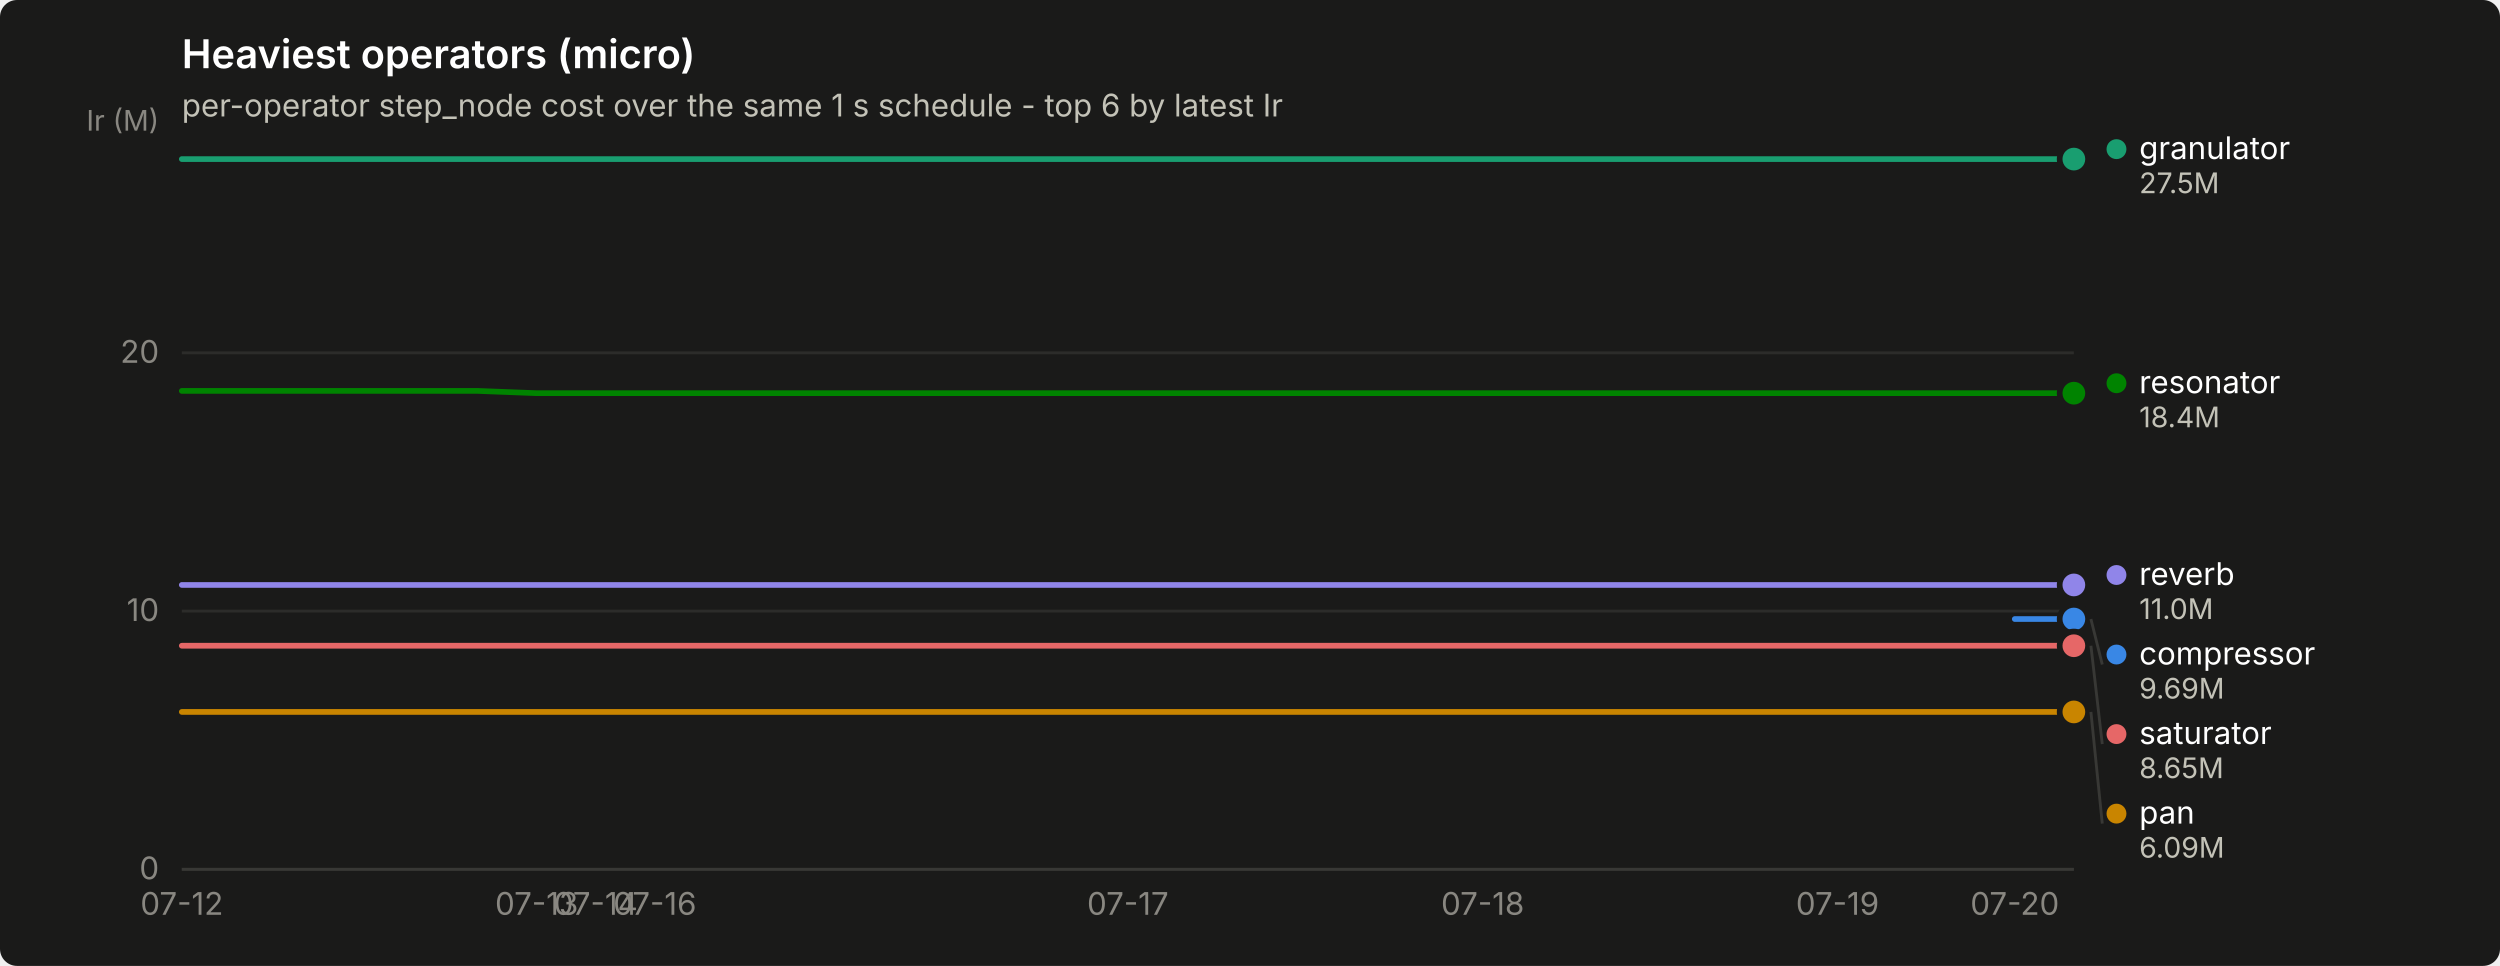
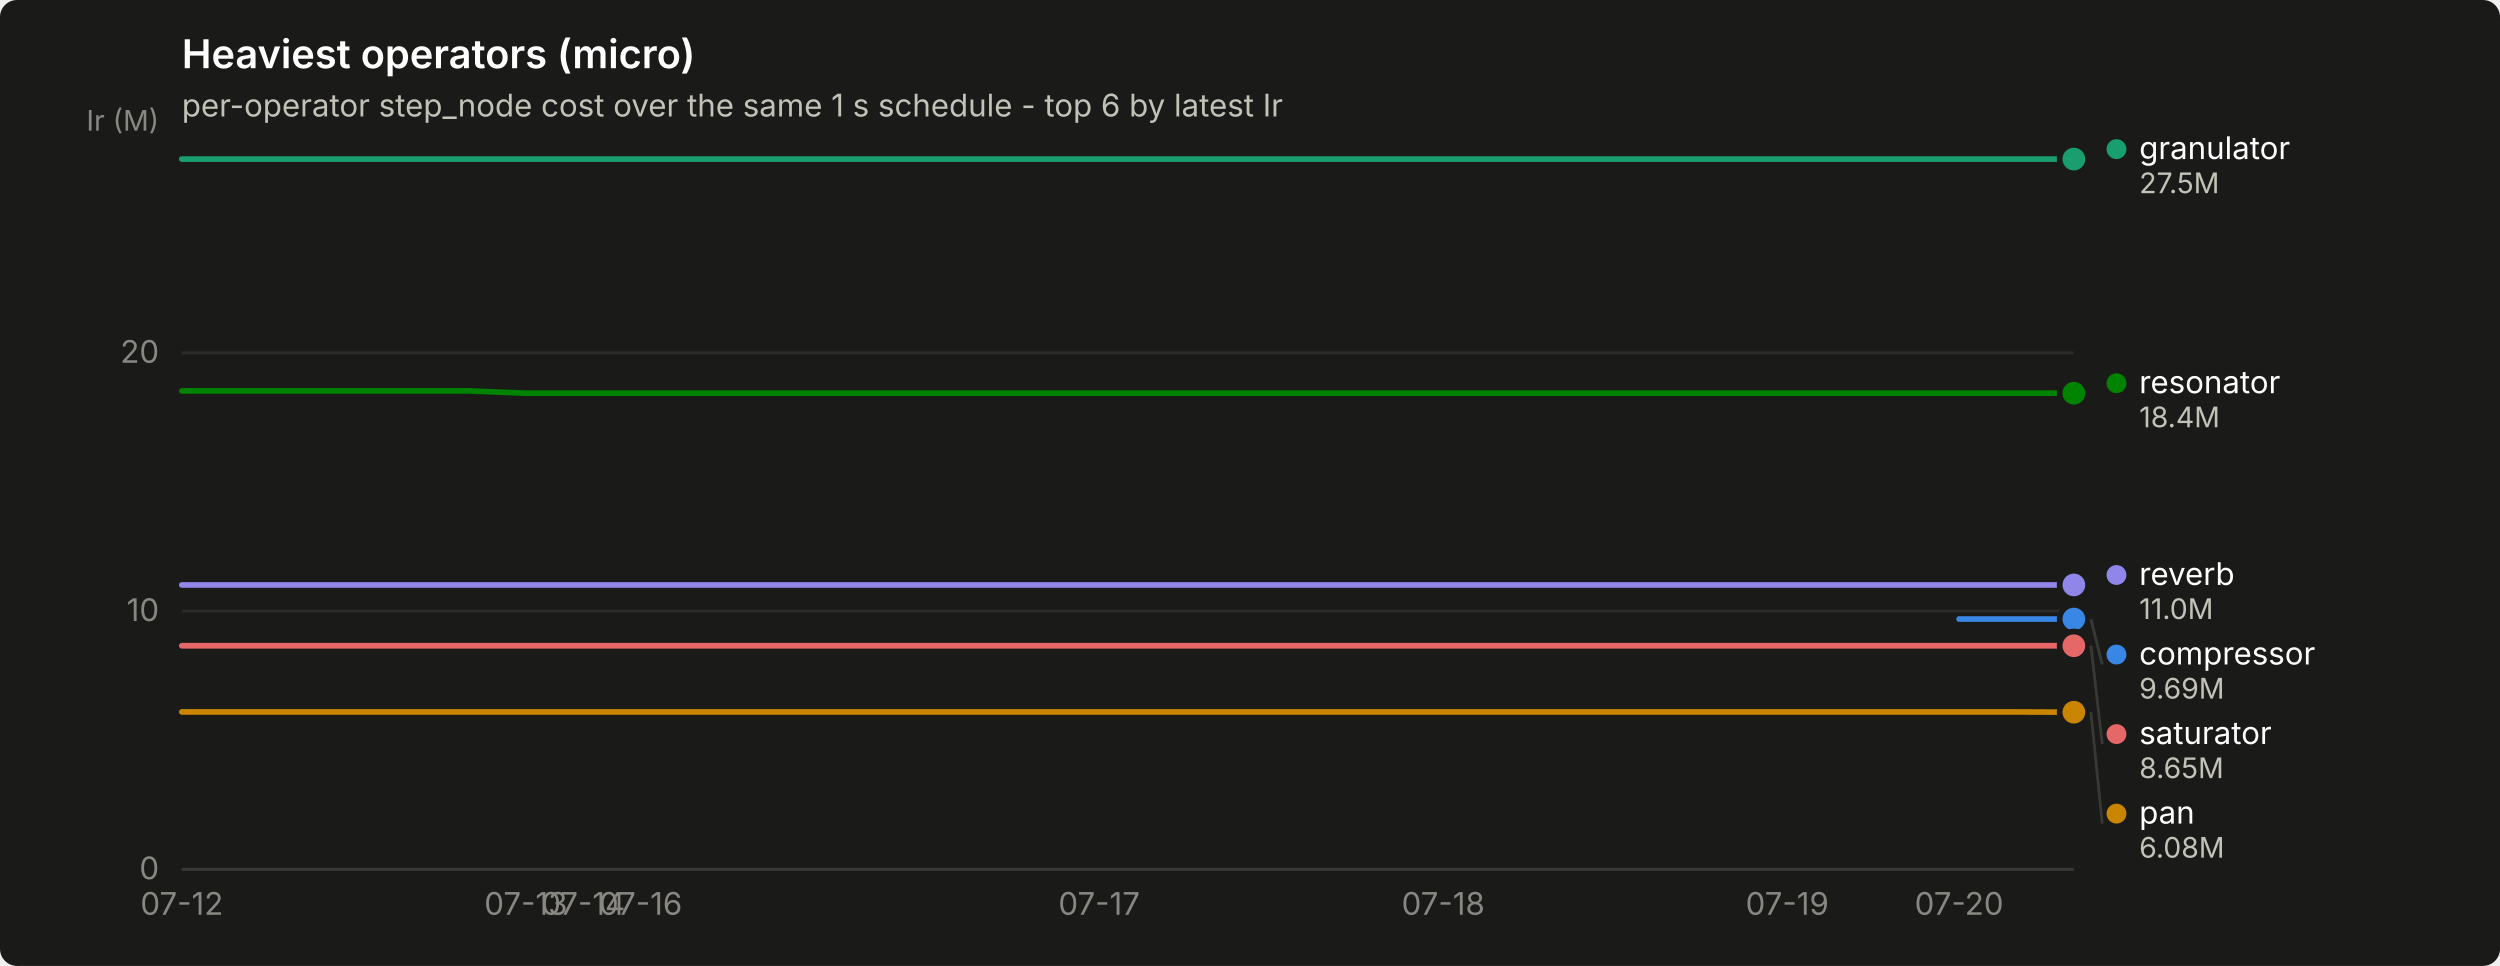
<svg xmlns="http://www.w3.org/2000/svg" width="880" height="340" viewBox="0 0 880 340" role="img" aria-label="Heaviest operators (micro)">
  <rect width="880" height="340" rx="6" fill="#1a1a19" />
  <text x="64" y="24" font-family="system-ui, -apple-system, &quot;Segoe UI&quot;, sans-serif" font-size="14" font-weight="600" fill="#ffffff">Heaviest operators (micro)</text>
  <text x="64" y="41" font-family="system-ui, -apple-system, &quot;Segoe UI&quot;, sans-serif" font-size="11" fill="#c3c2b7">per-operator step_node cost over the same 1 s schedule - top 6 by latest Ir</text>
  <line x1="64" y1="306.0" x2="730" y2="306.0" stroke="#2c2c2a" stroke-width="1" />
  <text x="56" y="309.5" text-anchor="end" font-family="system-ui, -apple-system, &quot;Segoe UI&quot;, sans-serif" font-size="11" style="font-variant-numeric: tabular-nums" fill="#898781">0</text>
  <line x1="64" y1="215.1" x2="730" y2="215.1" stroke="#2c2c2a" stroke-width="1" />
  <text x="56" y="218.6" text-anchor="end" font-family="system-ui, -apple-system, &quot;Segoe UI&quot;, sans-serif" font-size="11" style="font-variant-numeric: tabular-nums" fill="#898781">10</text>
  <line x1="64" y1="124.2" x2="730" y2="124.2" stroke="#2c2c2a" stroke-width="1" />
  <text x="56" y="127.7" text-anchor="end" font-family="system-ui, -apple-system, &quot;Segoe UI&quot;, sans-serif" font-size="11" style="font-variant-numeric: tabular-nums" fill="#898781">20</text>
  <text x="56" y="46" text-anchor="end" font-family="system-ui, -apple-system, &quot;Segoe UI&quot;, sans-serif" font-size="10" fill="#898781">Ir (M)</text>
  <line x1="64" y1="306" x2="730" y2="306" stroke="#383835" stroke-width="1" />
  <text x="64.0" y="322" text-anchor="middle" font-family="system-ui, -apple-system, &quot;Segoe UI&quot;, sans-serif" font-size="11" style="font-variant-numeric: tabular-nums" fill="#898781">07-12</text>
-   <text x="188.9" y="322" text-anchor="middle" font-family="system-ui, -apple-system, &quot;Segoe UI&quot;, sans-serif" font-size="11" style="font-variant-numeric: tabular-nums" fill="#898781">07-13</text>
-   <text x="209.7" y="322" text-anchor="middle" font-family="system-ui, -apple-system, &quot;Segoe UI&quot;, sans-serif" font-size="11" style="font-variant-numeric: tabular-nums" fill="#898781">07-14</text>
-   <text x="230.5" y="322" text-anchor="middle" font-family="system-ui, -apple-system, &quot;Segoe UI&quot;, sans-serif" font-size="11" style="font-variant-numeric: tabular-nums" fill="#898781">07-16</text>
-   <text x="397.0" y="322" text-anchor="middle" font-family="system-ui, -apple-system, &quot;Segoe UI&quot;, sans-serif" font-size="11" style="font-variant-numeric: tabular-nums" fill="#898781">07-17</text>
-   <text x="521.9" y="322" text-anchor="middle" font-family="system-ui, -apple-system, &quot;Segoe UI&quot;, sans-serif" font-size="11" style="font-variant-numeric: tabular-nums" fill="#898781">07-18</text>
-   <text x="646.8" y="322" text-anchor="middle" font-family="system-ui, -apple-system, &quot;Segoe UI&quot;, sans-serif" font-size="11" style="font-variant-numeric: tabular-nums" fill="#898781">07-19</text>
-   <text x="709.2" y="322" text-anchor="middle" font-family="system-ui, -apple-system, &quot;Segoe UI&quot;, sans-serif" font-size="11" style="font-variant-numeric: tabular-nums" fill="#898781">07-20</text>
-   <path d="M709.2,217.9 L730.0,217.9" fill="none" stroke="#3987e5" stroke-width="2" stroke-linejoin="round" stroke-linecap="round" />
+   <text x="185.1" y="322" text-anchor="middle" font-family="system-ui, -apple-system, &quot;Segoe UI&quot;, sans-serif" font-size="11" style="font-variant-numeric: tabular-nums" fill="#898781">07-13</text>
+   <text x="205.3" y="322" text-anchor="middle" font-family="system-ui, -apple-system, &quot;Segoe UI&quot;, sans-serif" font-size="11" style="font-variant-numeric: tabular-nums" fill="#898781">07-14</text>
+   <text x="225.5" y="322" text-anchor="middle" font-family="system-ui, -apple-system, &quot;Segoe UI&quot;, sans-serif" font-size="11" style="font-variant-numeric: tabular-nums" fill="#898781">07-16</text>
+   <text x="386.9" y="322" text-anchor="middle" font-family="system-ui, -apple-system, &quot;Segoe UI&quot;, sans-serif" font-size="11" style="font-variant-numeric: tabular-nums" fill="#898781">07-17</text>
+   <text x="508.0" y="322" text-anchor="middle" font-family="system-ui, -apple-system, &quot;Segoe UI&quot;, sans-serif" font-size="11" style="font-variant-numeric: tabular-nums" fill="#898781">07-18</text>
+   <text x="629.1" y="322" text-anchor="middle" font-family="system-ui, -apple-system, &quot;Segoe UI&quot;, sans-serif" font-size="11" style="font-variant-numeric: tabular-nums" fill="#898781">07-19</text>
+   <text x="689.6" y="322" text-anchor="middle" font-family="system-ui, -apple-system, &quot;Segoe UI&quot;, sans-serif" font-size="11" style="font-variant-numeric: tabular-nums" fill="#898781">07-20</text>
+   <path d="M689.6,217.9 L709.8,217.9 L730.0,217.9" fill="none" stroke="#3987e5" stroke-width="2" stroke-linejoin="round" stroke-linecap="round" />
  <circle cx="730.0" cy="217.9" r="6" fill="#1a1a19" />
  <circle cx="730.0" cy="217.9" r="4" fill="#3987e5" />
-   <path d="M64.0,56.0 L84.8,56.0 L105.6,56.0 L126.4,56.0 L147.2,56.0 L168.1,56.0 L188.9,56.0 L209.7,56.0 L230.5,56.0 L251.3,56.0 L272.1,56.0 L292.9,56.0 L313.8,56.0 L334.6,56.0 L355.4,56.0 L376.2,56.0 L397.0,56.0 L417.8,56.0 L438.6,56.0 L459.4,56.0 L480.2,56.0 L501.1,56.0 L521.9,56.0 L542.7,56.0 L563.5,56.0 L584.3,56.0 L605.1,56.0 L625.9,56.0 L646.8,56.0 L667.6,56.0 L688.4,56.0 L709.2,56.0 L730.0,56.0" fill="none" stroke="#199e70" stroke-width="2" stroke-linejoin="round" stroke-linecap="round" />
+   <path d="M64.0,56.0 L84.2,56.0 L104.4,56.0 L124.5,56.0 L144.7,56.0 L164.9,56.0 L185.1,56.0 L205.3,56.0 L225.5,56.0 L245.6,56.0 L265.8,56.0 L286.0,56.0 L306.2,56.0 L326.4,56.0 L346.5,56.0 L366.7,56.0 L386.9,56.0 L407.1,56.0 L427.3,56.0 L447.5,56.0 L467.6,56.0 L487.8,56.0 L508.0,56.0 L528.2,56.0 L548.4,56.0 L568.5,56.0 L588.7,56.0 L608.9,56.0 L629.1,56.0 L649.3,56.0 L669.5,56.0 L689.6,56.0 L709.8,56.0 L730.0,56.0" fill="none" stroke="#199e70" stroke-width="2" stroke-linejoin="round" stroke-linecap="round" />
  <circle cx="730.0" cy="56.0" r="6" fill="#1a1a19" />
  <circle cx="730.0" cy="56.0" r="4" fill="#199e70" />
-   <path d="M64.0,250.6 L84.8,250.6 L105.6,250.6 L126.4,250.6 L147.2,250.6 L168.1,250.6 L188.9,250.6 L209.7,250.6 L230.5,250.6 L251.3,250.6 L272.1,250.6 L292.9,250.6 L313.8,250.6 L334.6,250.6 L355.4,250.6 L376.2,250.6 L397.0,250.6 L417.8,250.6 L438.6,250.6 L459.4,250.6 L480.2,250.6 L501.1,250.6 L521.9,250.6 L542.7,250.6 L563.5,250.6 L584.3,250.6 L605.1,250.6 L625.9,250.6 L646.8,250.6 L667.6,250.6 L688.4,250.6 L709.2,250.6 L730.0,250.6" fill="none" stroke="#c98500" stroke-width="2" stroke-linejoin="round" stroke-linecap="round" />
-   <circle cx="730.0" cy="250.6" r="6" fill="#1a1a19" />
-   <circle cx="730.0" cy="250.6" r="4" fill="#c98500" />
-   <path d="M64.0,137.6 L84.8,137.6 L105.6,137.6 L126.4,137.6 L147.2,137.6 L168.1,137.6 L188.9,138.4 L209.7,138.4 L230.5,138.4 L251.3,138.4 L272.1,138.4 L292.9,138.4 L313.8,138.4 L334.6,138.4 L355.4,138.4 L376.2,138.4 L397.0,138.4 L417.8,138.4 L438.6,138.4 L459.4,138.4 L480.2,138.4 L501.1,138.4 L521.9,138.4 L542.7,138.4 L563.5,138.4 L584.3,138.4 L605.1,138.4 L625.9,138.4 L646.8,138.4 L667.6,138.4 L688.4,138.4 L709.2,138.4 L730.0,138.4" fill="none" stroke="#008300" stroke-width="2" stroke-linejoin="round" stroke-linecap="round" />
+   <path d="M64.0,250.6 L84.2,250.6 L104.4,250.6 L124.5,250.6 L144.7,250.6 L164.9,250.6 L185.1,250.6 L205.3,250.6 L225.5,250.6 L245.6,250.6 L265.8,250.6 L286.0,250.6 L306.2,250.6 L326.4,250.6 L346.5,250.6 L366.7,250.6 L386.9,250.6 L407.1,250.6 L427.3,250.6 L447.5,250.6 L467.6,250.6 L487.8,250.6 L508.0,250.6 L528.2,250.6 L548.4,250.6 L568.5,250.6 L588.7,250.6 L608.9,250.6 L629.1,250.6 L649.3,250.6 L669.5,250.6 L689.6,250.6 L709.8,250.6 L730.0,250.7" fill="none" stroke="#c98500" stroke-width="2" stroke-linejoin="round" stroke-linecap="round" />
+   <circle cx="730.0" cy="250.7" r="6" fill="#1a1a19" />
+   <circle cx="730.0" cy="250.7" r="4" fill="#c98500" />
+   <path d="M64.0,137.6 L84.2,137.6 L104.4,137.6 L124.5,137.6 L144.7,137.6 L164.9,137.6 L185.1,138.4 L205.3,138.4 L225.5,138.4 L245.6,138.4 L265.8,138.4 L286.0,138.4 L306.2,138.4 L326.4,138.4 L346.5,138.4 L366.7,138.4 L386.9,138.4 L407.1,138.4 L427.3,138.4 L447.5,138.4 L467.6,138.4 L487.8,138.4 L508.0,138.4 L528.2,138.4 L548.4,138.4 L568.5,138.4 L588.7,138.4 L608.9,138.4 L629.1,138.4 L649.3,138.4 L669.5,138.4 L689.6,138.4 L709.8,138.4 L730.0,138.4" fill="none" stroke="#008300" stroke-width="2" stroke-linejoin="round" stroke-linecap="round" />
  <circle cx="730.0" cy="138.4" r="6" fill="#1a1a19" />
  <circle cx="730.0" cy="138.4" r="4" fill="#008300" />
-   <path d="M64.0,205.9 L84.8,205.9 L105.6,205.9 L126.4,205.9 L147.2,205.9 L168.1,205.9 L188.9,205.9 L209.7,205.9 L230.5,205.9 L251.3,205.9 L272.1,205.9 L292.9,205.9 L313.8,205.9 L334.6,205.9 L355.4,205.9 L376.2,205.9 L397.0,205.9 L417.8,205.9 L438.6,205.9 L459.4,205.9 L480.2,205.9 L501.1,205.9 L521.9,205.9 L542.7,205.9 L563.5,205.9 L584.3,205.9 L605.1,205.9 L625.9,205.9 L646.8,205.9 L667.6,205.9 L688.4,205.9 L709.2,205.9 L730.0,205.9" fill="none" stroke="#9085e9" stroke-width="2" stroke-linejoin="round" stroke-linecap="round" />
+   <path d="M64.0,205.9 L84.2,205.9 L104.4,205.9 L124.5,205.9 L144.7,205.9 L164.9,205.9 L185.1,205.9 L205.3,205.9 L225.5,205.9 L245.6,205.9 L265.8,205.9 L286.0,205.9 L306.2,205.9 L326.4,205.9 L346.5,205.9 L366.7,205.9 L386.9,205.9 L407.1,205.9 L427.3,205.9 L447.5,205.9 L467.6,205.9 L487.8,205.9 L508.0,205.9 L528.2,205.9 L548.4,205.9 L568.5,205.9 L588.7,205.9 L608.9,205.9 L629.1,205.9 L649.3,205.9 L669.5,205.9 L689.6,205.9 L709.8,205.9 L730.0,205.9" fill="none" stroke="#9085e9" stroke-width="2" stroke-linejoin="round" stroke-linecap="round" />
  <circle cx="730.0" cy="205.9" r="6" fill="#1a1a19" />
  <circle cx="730.0" cy="205.9" r="4" fill="#9085e9" />
-   <path d="M64.0,227.3 L84.8,227.3 L105.6,227.3 L126.4,227.3 L147.2,227.3 L168.1,227.3 L188.9,227.3 L209.7,227.3 L230.5,227.3 L251.3,227.3 L272.1,227.3 L292.9,227.3 L313.8,227.3 L334.6,227.3 L355.4,227.3 L376.2,227.3 L397.0,227.3 L417.8,227.3 L438.6,227.3 L459.4,227.3 L480.2,227.3 L501.1,227.3 L521.9,227.3 L542.7,227.3 L563.5,227.3 L584.3,227.3 L605.1,227.3 L625.9,227.3 L646.8,227.3 L667.6,227.3 L688.4,227.3 L709.2,227.3 L730.0,227.3" fill="none" stroke="#e66767" stroke-width="2" stroke-linejoin="round" stroke-linecap="round" />
+   <path d="M64.0,227.3 L84.2,227.3 L104.4,227.3 L124.5,227.3 L144.7,227.3 L164.9,227.3 L185.1,227.3 L205.3,227.3 L225.5,227.3 L245.6,227.3 L265.8,227.3 L286.0,227.3 L306.2,227.3 L326.4,227.3 L346.5,227.3 L366.7,227.3 L386.9,227.3 L407.1,227.3 L427.3,227.3 L447.5,227.3 L467.6,227.3 L487.8,227.3 L508.0,227.3 L528.2,227.3 L548.4,227.3 L568.5,227.3 L588.7,227.3 L608.9,227.3 L629.1,227.3 L649.3,227.3 L669.5,227.3 L689.6,227.3 L709.8,227.3 L730.0,227.3" fill="none" stroke="#e66767" stroke-width="2" stroke-linejoin="round" stroke-linecap="round" />
  <circle cx="730.0" cy="227.3" r="6" fill="#1a1a19" />
  <circle cx="730.0" cy="227.3" r="4" fill="#e66767" />
  <circle cx="745.0" cy="52.5" r="3.5" fill="#199e70" />
  <text x="753.0" y="56.0" font-family="system-ui, -apple-system, &quot;Segoe UI&quot;, sans-serif" font-size="11" fill="#ffffff">granulator</text>
  <text x="753.0" y="68.0" font-family="system-ui, -apple-system, &quot;Segoe UI&quot;, sans-serif" font-size="10" style="font-variant-numeric: tabular-nums" fill="#c3c2b7">27.5M</text>
  <circle cx="745.0" cy="134.9" r="3.5" fill="#008300" />
  <text x="753.0" y="138.4" font-family="system-ui, -apple-system, &quot;Segoe UI&quot;, sans-serif" font-size="11" fill="#ffffff">resonator</text>
  <text x="753.0" y="150.4" font-family="system-ui, -apple-system, &quot;Segoe UI&quot;, sans-serif" font-size="10" style="font-variant-numeric: tabular-nums" fill="#c3c2b7">18.4M</text>
  <circle cx="745.0" cy="202.4" r="3.5" fill="#9085e9" />
  <text x="753.0" y="205.9" font-family="system-ui, -apple-system, &quot;Segoe UI&quot;, sans-serif" font-size="11" fill="#ffffff">reverb</text>
  <text x="753.0" y="217.9" font-family="system-ui, -apple-system, &quot;Segoe UI&quot;, sans-serif" font-size="10" style="font-variant-numeric: tabular-nums" fill="#c3c2b7">11.0M</text>
  <line x1="736.0" y1="217.9" x2="740.0" y2="233.9" stroke="#383835" stroke-width="1" />
  <circle cx="745.0" cy="230.4" r="3.5" fill="#3987e5" />
  <text x="753.0" y="233.9" font-family="system-ui, -apple-system, &quot;Segoe UI&quot;, sans-serif" font-size="11" fill="#ffffff">compressor</text>
  <text x="753.0" y="245.9" font-family="system-ui, -apple-system, &quot;Segoe UI&quot;, sans-serif" font-size="10" style="font-variant-numeric: tabular-nums" fill="#c3c2b7">9.69M</text>
  <line x1="736.0" y1="227.3" x2="740.0" y2="261.9" stroke="#383835" stroke-width="1" />
  <circle cx="745.0" cy="258.4" r="3.5" fill="#e66767" />
  <text x="753.0" y="261.9" font-family="system-ui, -apple-system, &quot;Segoe UI&quot;, sans-serif" font-size="11" fill="#ffffff">saturator</text>
  <text x="753.0" y="273.9" font-family="system-ui, -apple-system, &quot;Segoe UI&quot;, sans-serif" font-size="10" style="font-variant-numeric: tabular-nums" fill="#c3c2b7">8.65M</text>
-   <line x1="736.0" y1="250.6" x2="740.0" y2="289.9" stroke="#383835" stroke-width="1" />
+   <line x1="736.0" y1="250.7" x2="740.0" y2="289.9" stroke="#383835" stroke-width="1" />
  <circle cx="745.0" cy="286.4" r="3.5" fill="#c98500" />
  <text x="753.0" y="289.9" font-family="system-ui, -apple-system, &quot;Segoe UI&quot;, sans-serif" font-size="11" fill="#ffffff">pan</text>
-   <text x="753.0" y="301.9" font-family="system-ui, -apple-system, &quot;Segoe UI&quot;, sans-serif" font-size="10" style="font-variant-numeric: tabular-nums" fill="#c3c2b7">6.09M</text>
+   <text x="753.0" y="301.9" font-family="system-ui, -apple-system, &quot;Segoe UI&quot;, sans-serif" font-size="10" style="font-variant-numeric: tabular-nums" fill="#c3c2b7">6.08M</text>
</svg>
